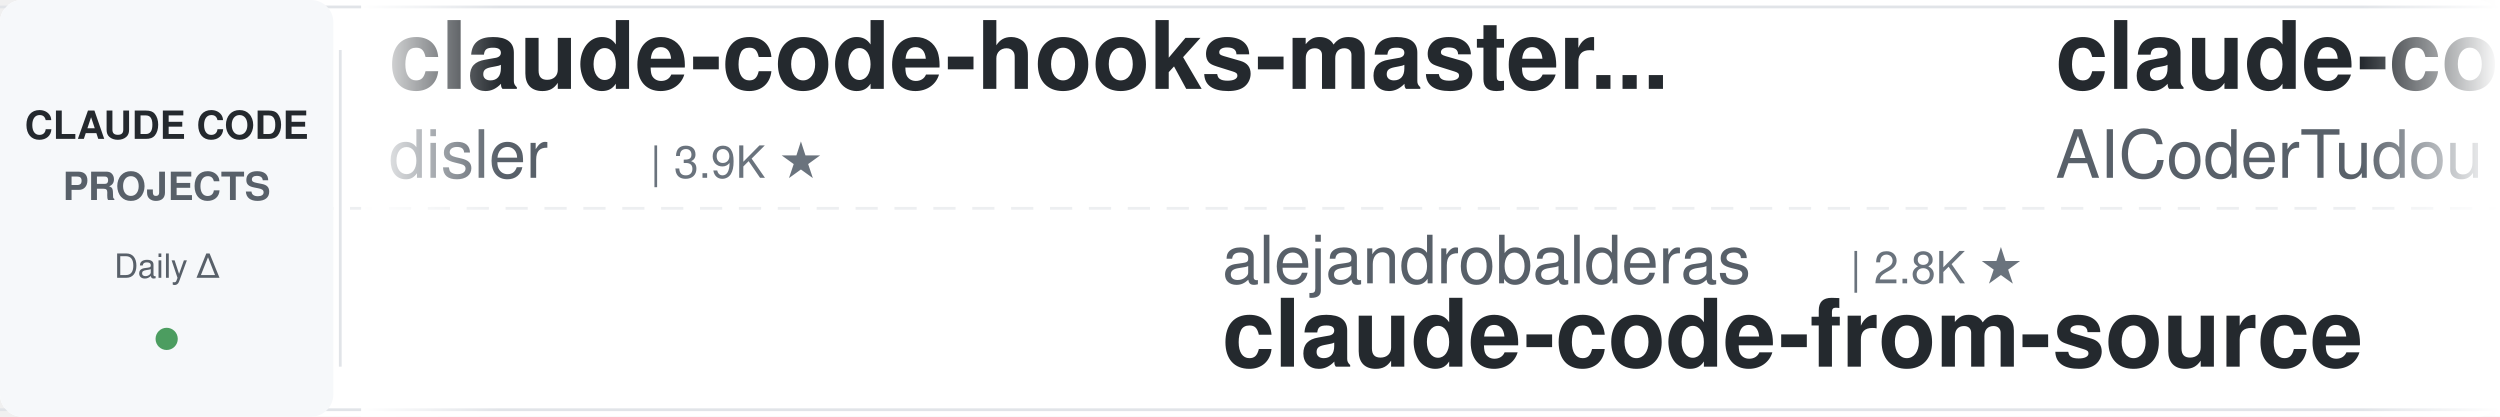
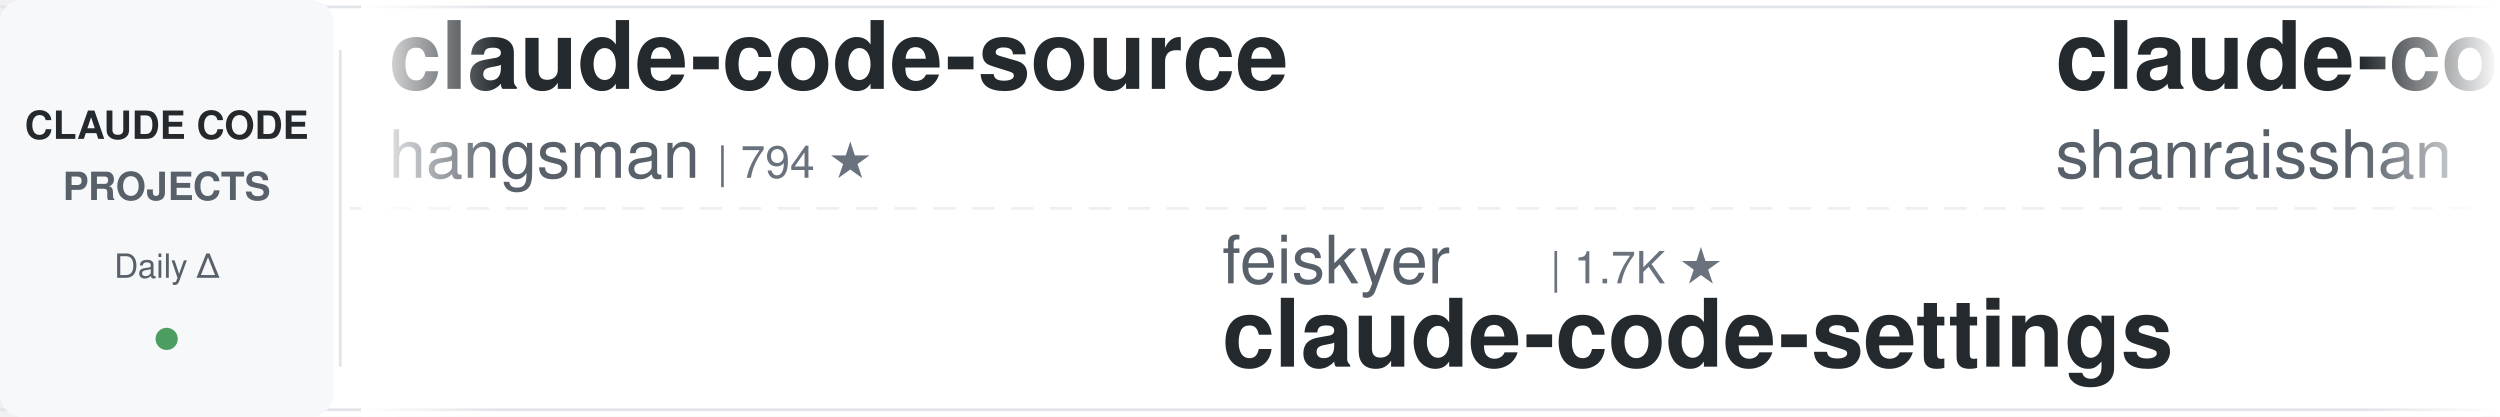
<svg xmlns="http://www.w3.org/2000/svg" width="900" height="150">
  <defs>
    <linearGradient id="leftFade" x1="0%" y1="0%" x2="100%" y2="0%">
      <stop offset="0%" style="stop-color:#ffffff;stop-opacity:1" />
      <stop offset="100%" style="stop-color:#ffffff;stop-opacity:0" />
    </linearGradient>
    <linearGradient id="rightFade" x1="0%" y1="0%" x2="100%" y2="0%">
      <stop offset="0%" style="stop-color:#ffffff;stop-opacity:0" />
      <stop offset="100%" style="stop-color:#ffffff;stop-opacity:1" />
    </linearGradient>
  </defs>
  <rect width="900" height="150" fill="#ffffff" rx="8" />
  <rect x="0" y="2" width="900" height="1" fill="#e1e4e8" />
  <rect x="0" y="147" width="900" height="1" fill="#e1e4e8" />
  <line x1="0" y1="75" x2="900" y2="75" stroke="#e1e4e8" stroke-width="1" stroke-dasharray="8 6" opacity="0.6" />
  <rect x="0" y="0" width="120" height="150" fill="#f6f8fa" rx="8" />
  <text x="60" y="50" font-family="-apple-system, BlinkMacSystemFont, 'Segoe UI', Helvetica, Arial, sans-serif" font-size="14" font-weight="600" fill="#24292e" text-anchor="middle">CLAUDE CODE</text>
  <text x="60" y="72" font-family="-apple-system, BlinkMacSystemFont, 'Segoe UI', Helvetica, Arial, sans-serif" font-size="14" font-weight="600" fill="#586069" text-anchor="middle">PROJECTS</text>
  <text x="60" y="100" font-family="-apple-system, BlinkMacSystemFont, 'Segoe UI', Helvetica, Arial, sans-serif" font-size="12" font-weight="500" fill="#586069" text-anchor="middle">Daily Δ</text>
  <circle cx="60" cy="122" r="4" fill="#22863a" opacity="0.8" />
  <rect x="122" y="18" width="1" height="114" fill="#e1e4e8" />
  <clipPath id="tickerClip">
    <rect x="130" y="0" width="770" height="150" />
  </clipPath>
  <g clip-path="url(#tickerClip)">
    <g id="tickerItems">
      <animateTransform attributeName="transform" attributeType="XML" type="translate" from="0 0" to="-3000 0" dur="54s" repeatCount="indefinite" />
      <g transform="translate(0, 0)">
-         <text x="140" y="32" font-family="-apple-system, BlinkMacSystemFont, 'Segoe UI', Helvetica, Arial, sans-serif" font-size="34" font-weight="600" fill="#24292e">claude-code-hooks-master...</text>
-         <text x="140" y="64" font-family="-apple-system, BlinkMacSystemFont, 'Segoe UI', Helvetica, Arial, sans-serif" font-size="24" font-weight="400" fill="#586069">disler</text>
-         <text x="234" y="64" font-family="-apple-system, BlinkMacSystemFont, 'Segoe UI', Helvetica, Arial, sans-serif" font-size="16" font-weight="500" fill="#6a737d">| 3.9K ★</text>
+         <text x="140" y="32" font-family="-apple-system, BlinkMacSystemFont, 'Segoe UI', Helvetica, Arial, sans-serif" font-size="34" font-weight="600" fill="#24292e">claude-code-source</text>
+         <text x="140" y="64" font-family="-apple-system, BlinkMacSystemFont, 'Segoe UI', Helvetica, Arial, sans-serif" font-size="24" font-weight="400" fill="#586069">hangsman</text>
+         <text x="258" y="64" font-family="-apple-system, BlinkMacSystemFont, 'Segoe UI', Helvetica, Arial, sans-serif" font-size="16" font-weight="500" fill="#6a737d">| 794 ★</text>
      </g>
      <g transform="translate(300, 0)">
-         <text x="140" y="102" font-family="-apple-system, BlinkMacSystemFont, 'Segoe UI', Helvetica, Arial, sans-serif" font-size="24" font-weight="400" fill="#586069">alejandrobalderas</text>
-         <text x="366" y="102" font-family="-apple-system, BlinkMacSystemFont, 'Segoe UI', Helvetica, Arial, sans-serif" font-size="16" font-weight="500" fill="#6a737d">| 2.8K ★</text>
-         <text x="140" y="132" font-family="-apple-system, BlinkMacSystemFont, 'Segoe UI', Helvetica, Arial, sans-serif" font-size="34" font-weight="600" fill="#24292e">claude-code-from-source</text>
+         <text x="140" y="102" font-family="-apple-system, BlinkMacSystemFont, 'Segoe UI', Helvetica, Arial, sans-serif" font-size="24" font-weight="400" fill="#586069">feiskyer</text>
+         <text x="258" y="102" font-family="-apple-system, BlinkMacSystemFont, 'Segoe UI', Helvetica, Arial, sans-serif" font-size="16" font-weight="500" fill="#6a737d">| 1.7K ★</text>
+         <text x="140" y="132" font-family="-apple-system, BlinkMacSystemFont, 'Segoe UI', Helvetica, Arial, sans-serif" font-size="34" font-weight="600" fill="#24292e">claude-code-settings</text>
      </g>
      <g transform="translate(600, 0)">
-         <text x="140" y="32" font-family="-apple-system, BlinkMacSystemFont, 'Segoe UI', Helvetica, Arial, sans-serif" font-size="34" font-weight="600" fill="#24292e">claude-code-tudou</text>
-         <text x="140" y="64" font-family="-apple-system, BlinkMacSystemFont, 'Segoe UI', Helvetica, Arial, sans-serif" font-size="24" font-weight="400" fill="#586069">AICoderTudou</text>
-         <text x="306" y="64" font-family="-apple-system, BlinkMacSystemFont, 'Segoe UI', Helvetica, Arial, sans-serif" font-size="16" font-weight="500" fill="#6a737d">| 494 ★</text>
+         <text x="140" y="32" font-family="-apple-system, BlinkMacSystemFont, 'Segoe UI', Helvetica, Arial, sans-serif" font-size="34" font-weight="600" fill="#24292e">claude-code-best-practic...</text>
+         <text x="140" y="64" font-family="-apple-system, BlinkMacSystemFont, 'Segoe UI', Helvetica, Arial, sans-serif" font-size="24" font-weight="400" fill="#586069">shanraisshan</text>
+         <text x="306" y="64" font-family="-apple-system, BlinkMacSystemFont, 'Segoe UI', Helvetica, Arial, sans-serif" font-size="16" font-weight="500" fill="#6a737d">| 65.9K ★</text>
      </g>
      <g transform="translate(900, 0)">
-         <text x="140" y="102" font-family="-apple-system, BlinkMacSystemFont, 'Segoe UI', Helvetica, Arial, sans-serif" font-size="24" font-weight="400" fill="#586069">digitalsamba</text>
-         <text x="306" y="102" font-family="-apple-system, BlinkMacSystemFont, 'Segoe UI', Helvetica, Arial, sans-serif" font-size="16" font-weight="500" fill="#6a737d">| 2.1K ★</text>
-         <text x="140" y="132" font-family="-apple-system, BlinkMacSystemFont, 'Segoe UI', Helvetica, Arial, sans-serif" font-size="34" font-weight="600" fill="#24292e">claude-code-video-toolki...</text>
+         <text x="140" y="102" font-family="-apple-system, BlinkMacSystemFont, 'Segoe UI', Helvetica, Arial, sans-serif" font-size="24" font-weight="400" fill="#586069">nicedreamzapp</text>
+         <text x="318" y="102" font-family="-apple-system, BlinkMacSystemFont, 'Segoe UI', Helvetica, Arial, sans-serif" font-size="16" font-weight="500" fill="#6a737d">| 3.3K ★</text>
+         <text x="140" y="132" font-family="-apple-system, BlinkMacSystemFont, 'Segoe UI', Helvetica, Arial, sans-serif" font-size="34" font-weight="600" fill="#24292e">claude-code-local</text>
      </g>
      <g transform="translate(1200, 0)">
-         <text x="140" y="32" font-family="-apple-system, BlinkMacSystemFont, 'Segoe UI', Helvetica, Arial, sans-serif" font-size="34" font-weight="600" fill="#24292e">claude-coder</text>
-         <text x="140" y="64" font-family="-apple-system, BlinkMacSystemFont, 'Segoe UI', Helvetica, Arial, sans-serif" font-size="24" font-weight="400" fill="#586069">kodu-ai</text>
-         <text x="246" y="64" font-family="-apple-system, BlinkMacSystemFont, 'Segoe UI', Helvetica, Arial, sans-serif" font-size="16" font-weight="500" fill="#6a737d">| 5.2K ★</text>
+         <text x="140" y="32" font-family="-apple-system, BlinkMacSystemFont, 'Segoe UI', Helvetica, Arial, sans-serif" font-size="34" font-weight="600" fill="#24292e">how-claude-code-works</text>
+         <text x="140" y="64" font-family="-apple-system, BlinkMacSystemFont, 'Segoe UI', Helvetica, Arial, sans-serif" font-size="24" font-weight="400" fill="#586069">Windy3f3f3f3f</text>
+         <text x="318" y="64" font-family="-apple-system, BlinkMacSystemFont, 'Segoe UI', Helvetica, Arial, sans-serif" font-size="16" font-weight="500" fill="#6a737d">| 3.6K ★</text>
      </g>
      <g transform="translate(1500, 0)">
-         <text x="140" y="102" font-family="-apple-system, BlinkMacSystemFont, 'Segoe UI', Helvetica, Arial, sans-serif" font-size="24" font-weight="400" fill="#586069">shareAI-lab</text>
-         <text x="294" y="102" font-family="-apple-system, BlinkMacSystemFont, 'Segoe UI', Helvetica, Arial, sans-serif" font-size="16" font-weight="500" fill="#6a737d">| 76.8K ★</text>
-         <text x="140" y="132" font-family="-apple-system, BlinkMacSystemFont, 'Segoe UI', Helvetica, Arial, sans-serif" font-size="34" font-weight="600" fill="#24292e">learn-claude-code</text>
+         <text x="140" y="102" font-family="-apple-system, BlinkMacSystemFont, 'Segoe UI', Helvetica, Arial, sans-serif" font-size="24" font-weight="400" fill="#586069">Cranot</text>
+         <text x="234" y="102" font-family="-apple-system, BlinkMacSystemFont, 'Segoe UI', Helvetica, Arial, sans-serif" font-size="16" font-weight="500" fill="#6a737d">| 2.9K ★</text>
+         <text x="140" y="132" font-family="-apple-system, BlinkMacSystemFont, 'Segoe UI', Helvetica, Arial, sans-serif" font-size="34" font-weight="600" fill="#24292e">claude-code-guide</text>
      </g>
      <g transform="translate(1800, 0)">
-         <text x="140" y="32" font-family="-apple-system, BlinkMacSystemFont, 'Segoe UI', Helvetica, Arial, sans-serif" font-size="34" font-weight="600" fill="#24292e">claude-code-settings</text>
-         <text x="140" y="64" font-family="-apple-system, BlinkMacSystemFont, 'Segoe UI', Helvetica, Arial, sans-serif" font-size="24" font-weight="400" fill="#586069">feiskyer</text>
-         <text x="258" y="64" font-family="-apple-system, BlinkMacSystemFont, 'Segoe UI', Helvetica, Arial, sans-serif" font-size="16" font-weight="500" fill="#6a737d">| 1.7K ★</text>
+         <text x="140" y="32" font-family="-apple-system, BlinkMacSystemFont, 'Segoe UI', Helvetica, Arial, sans-serif" font-size="34" font-weight="600" fill="#24292e">system_prompts_leaks</text>
+         <text x="140" y="64" font-family="-apple-system, BlinkMacSystemFont, 'Segoe UI', Helvetica, Arial, sans-serif" font-size="24" font-weight="400" fill="#586069">asgeirtj</text>
+         <text x="258" y="64" font-family="-apple-system, BlinkMacSystemFont, 'Segoe UI', Helvetica, Arial, sans-serif" font-size="16" font-weight="500" fill="#6a737d">| 67.0K ★</text>
      </g>
      <g transform="translate(2100, 0)">
-         <text x="140" y="102" font-family="-apple-system, BlinkMacSystemFont, 'Segoe UI', Helvetica, Arial, sans-serif" font-size="24" font-weight="400" fill="#586069">Windy3f3f3f3f</text>
-         <text x="318" y="102" font-family="-apple-system, BlinkMacSystemFont, 'Segoe UI', Helvetica, Arial, sans-serif" font-size="16" font-weight="500" fill="#6a737d">| 2.7K ★</text>
-         <text x="140" y="132" font-family="-apple-system, BlinkMacSystemFont, 'Segoe UI', Helvetica, Arial, sans-serif" font-size="34" font-weight="600" fill="#24292e">claude-code-from-scratch</text>
+         <text x="140" y="102" font-family="-apple-system, BlinkMacSystemFont, 'Segoe UI', Helvetica, Arial, sans-serif" font-size="24" font-weight="400" fill="#586069">darcyegb</text>
+         <text x="258" y="102" font-family="-apple-system, BlinkMacSystemFont, 'Segoe UI', Helvetica, Arial, sans-serif" font-size="16" font-weight="500" fill="#6a737d">| 763 ★</text>
+         <text x="140" y="132" font-family="-apple-system, BlinkMacSystemFont, 'Segoe UI', Helvetica, Arial, sans-serif" font-size="34" font-weight="600" fill="#24292e">ClaudeCodeAgents</text>
      </g>
      <g transform="translate(2400, 0)">
-         <text x="140" y="32" font-family="-apple-system, BlinkMacSystemFont, 'Segoe UI', Helvetica, Arial, sans-serif" font-size="34" font-weight="600" fill="#24292e">awesome-claude-code-plug...</text>
-         <text x="140" y="64" font-family="-apple-system, BlinkMacSystemFont, 'Segoe UI', Helvetica, Arial, sans-serif" font-size="24" font-weight="400" fill="#586069">ccplugins</text>
-         <text x="270" y="64" font-family="-apple-system, BlinkMacSystemFont, 'Segoe UI', Helvetica, Arial, sans-serif" font-size="16" font-weight="500" fill="#6a737d">| 938 ★</text>
+         <text x="140" y="32" font-family="-apple-system, BlinkMacSystemFont, 'Segoe UI', Helvetica, Arial, sans-serif" font-size="34" font-weight="600" fill="#24292e">everything-claude-code</text>
+         <text x="140" y="64" font-family="-apple-system, BlinkMacSystemFont, 'Segoe UI', Helvetica, Arial, sans-serif" font-size="24" font-weight="400" fill="#586069">WorldFlowAI</text>
+         <text x="294" y="64" font-family="-apple-system, BlinkMacSystemFont, 'Segoe UI', Helvetica, Arial, sans-serif" font-size="16" font-weight="500" fill="#6a737d">| 2.9K ★</text>
      </g>
      <g transform="translate(2700, 0)">
-         <text x="140" y="102" font-family="-apple-system, BlinkMacSystemFont, 'Segoe UI', Helvetica, Arial, sans-serif" font-size="24" font-weight="400" fill="#586069">Donchitos</text>
-         <text x="270" y="102" font-family="-apple-system, BlinkMacSystemFont, 'Segoe UI', Helvetica, Arial, sans-serif" font-size="16" font-weight="500" fill="#6a737d">| 25.1K ★</text>
-         <text x="140" y="132" font-family="-apple-system, BlinkMacSystemFont, 'Segoe UI', Helvetica, Arial, sans-serif" font-size="34" font-weight="600" fill="#24292e">Claude-Code-Game-Studios</text>
+         <text x="140" y="102" font-family="-apple-system, BlinkMacSystemFont, 'Segoe UI', Helvetica, Arial, sans-serif" font-size="24" font-weight="400" fill="#586069">AICoderTudou</text>
+         <text x="306" y="102" font-family="-apple-system, BlinkMacSystemFont, 'Segoe UI', Helvetica, Arial, sans-serif" font-size="16" font-weight="500" fill="#6a737d">| 494 ★</text>
+         <text x="140" y="132" font-family="-apple-system, BlinkMacSystemFont, 'Segoe UI', Helvetica, Arial, sans-serif" font-size="34" font-weight="600" fill="#24292e">claude-code-tudou</text>
      </g>
      <g transform="translate(3000, 0)">
-         <text x="140" y="32" font-family="-apple-system, BlinkMacSystemFont, 'Segoe UI', Helvetica, Arial, sans-serif" font-size="34" font-weight="600" fill="#24292e">claude-code-hooks-master...</text>
-         <text x="140" y="64" font-family="-apple-system, BlinkMacSystemFont, 'Segoe UI', Helvetica, Arial, sans-serif" font-size="24" font-weight="400" fill="#586069">disler</text>
-         <text x="234" y="64" font-family="-apple-system, BlinkMacSystemFont, 'Segoe UI', Helvetica, Arial, sans-serif" font-size="16" font-weight="500" fill="#6a737d">| 3.9K ★</text>
+         <text x="140" y="32" font-family="-apple-system, BlinkMacSystemFont, 'Segoe UI', Helvetica, Arial, sans-serif" font-size="34" font-weight="600" fill="#24292e">claude-code-source</text>
+         <text x="140" y="64" font-family="-apple-system, BlinkMacSystemFont, 'Segoe UI', Helvetica, Arial, sans-serif" font-size="24" font-weight="400" fill="#586069">hangsman</text>
+         <text x="258" y="64" font-family="-apple-system, BlinkMacSystemFont, 'Segoe UI', Helvetica, Arial, sans-serif" font-size="16" font-weight="500" fill="#6a737d">| 794 ★</text>
      </g>
      <g transform="translate(3300, 0)">
-         <text x="140" y="102" font-family="-apple-system, BlinkMacSystemFont, 'Segoe UI', Helvetica, Arial, sans-serif" font-size="24" font-weight="400" fill="#586069">alejandrobalderas</text>
-         <text x="366" y="102" font-family="-apple-system, BlinkMacSystemFont, 'Segoe UI', Helvetica, Arial, sans-serif" font-size="16" font-weight="500" fill="#6a737d">| 2.8K ★</text>
-         <text x="140" y="132" font-family="-apple-system, BlinkMacSystemFont, 'Segoe UI', Helvetica, Arial, sans-serif" font-size="34" font-weight="600" fill="#24292e">claude-code-from-source</text>
+         <text x="140" y="102" font-family="-apple-system, BlinkMacSystemFont, 'Segoe UI', Helvetica, Arial, sans-serif" font-size="24" font-weight="400" fill="#586069">feiskyer</text>
+         <text x="258" y="102" font-family="-apple-system, BlinkMacSystemFont, 'Segoe UI', Helvetica, Arial, sans-serif" font-size="16" font-weight="500" fill="#6a737d">| 1.7K ★</text>
+         <text x="140" y="132" font-family="-apple-system, BlinkMacSystemFont, 'Segoe UI', Helvetica, Arial, sans-serif" font-size="34" font-weight="600" fill="#24292e">claude-code-settings</text>
      </g>
      <g transform="translate(3600, 0)">
-         <text x="140" y="32" font-family="-apple-system, BlinkMacSystemFont, 'Segoe UI', Helvetica, Arial, sans-serif" font-size="34" font-weight="600" fill="#24292e">claude-code-tudou</text>
-         <text x="140" y="64" font-family="-apple-system, BlinkMacSystemFont, 'Segoe UI', Helvetica, Arial, sans-serif" font-size="24" font-weight="400" fill="#586069">AICoderTudou</text>
-         <text x="306" y="64" font-family="-apple-system, BlinkMacSystemFont, 'Segoe UI', Helvetica, Arial, sans-serif" font-size="16" font-weight="500" fill="#6a737d">| 494 ★</text>
+         <text x="140" y="32" font-family="-apple-system, BlinkMacSystemFont, 'Segoe UI', Helvetica, Arial, sans-serif" font-size="34" font-weight="600" fill="#24292e">claude-code-best-practic...</text>
+         <text x="140" y="64" font-family="-apple-system, BlinkMacSystemFont, 'Segoe UI', Helvetica, Arial, sans-serif" font-size="24" font-weight="400" fill="#586069">shanraisshan</text>
+         <text x="306" y="64" font-family="-apple-system, BlinkMacSystemFont, 'Segoe UI', Helvetica, Arial, sans-serif" font-size="16" font-weight="500" fill="#6a737d">| 65.9K ★</text>
      </g>
      <g transform="translate(3900, 0)">
-         <text x="140" y="102" font-family="-apple-system, BlinkMacSystemFont, 'Segoe UI', Helvetica, Arial, sans-serif" font-size="24" font-weight="400" fill="#586069">digitalsamba</text>
-         <text x="306" y="102" font-family="-apple-system, BlinkMacSystemFont, 'Segoe UI', Helvetica, Arial, sans-serif" font-size="16" font-weight="500" fill="#6a737d">| 2.1K ★</text>
-         <text x="140" y="132" font-family="-apple-system, BlinkMacSystemFont, 'Segoe UI', Helvetica, Arial, sans-serif" font-size="34" font-weight="600" fill="#24292e">claude-code-video-toolki...</text>
+         <text x="140" y="102" font-family="-apple-system, BlinkMacSystemFont, 'Segoe UI', Helvetica, Arial, sans-serif" font-size="24" font-weight="400" fill="#586069">nicedreamzapp</text>
+         <text x="318" y="102" font-family="-apple-system, BlinkMacSystemFont, 'Segoe UI', Helvetica, Arial, sans-serif" font-size="16" font-weight="500" fill="#6a737d">| 3.3K ★</text>
+         <text x="140" y="132" font-family="-apple-system, BlinkMacSystemFont, 'Segoe UI', Helvetica, Arial, sans-serif" font-size="34" font-weight="600" fill="#24292e">claude-code-local</text>
      </g>
    </g>
  </g>
  <rect x="130" y="0" width="50" height="150" fill="url(#leftFade)" />
  <rect x="850" y="0" width="50" height="150" fill="url(#rightFade)" />
</svg>
